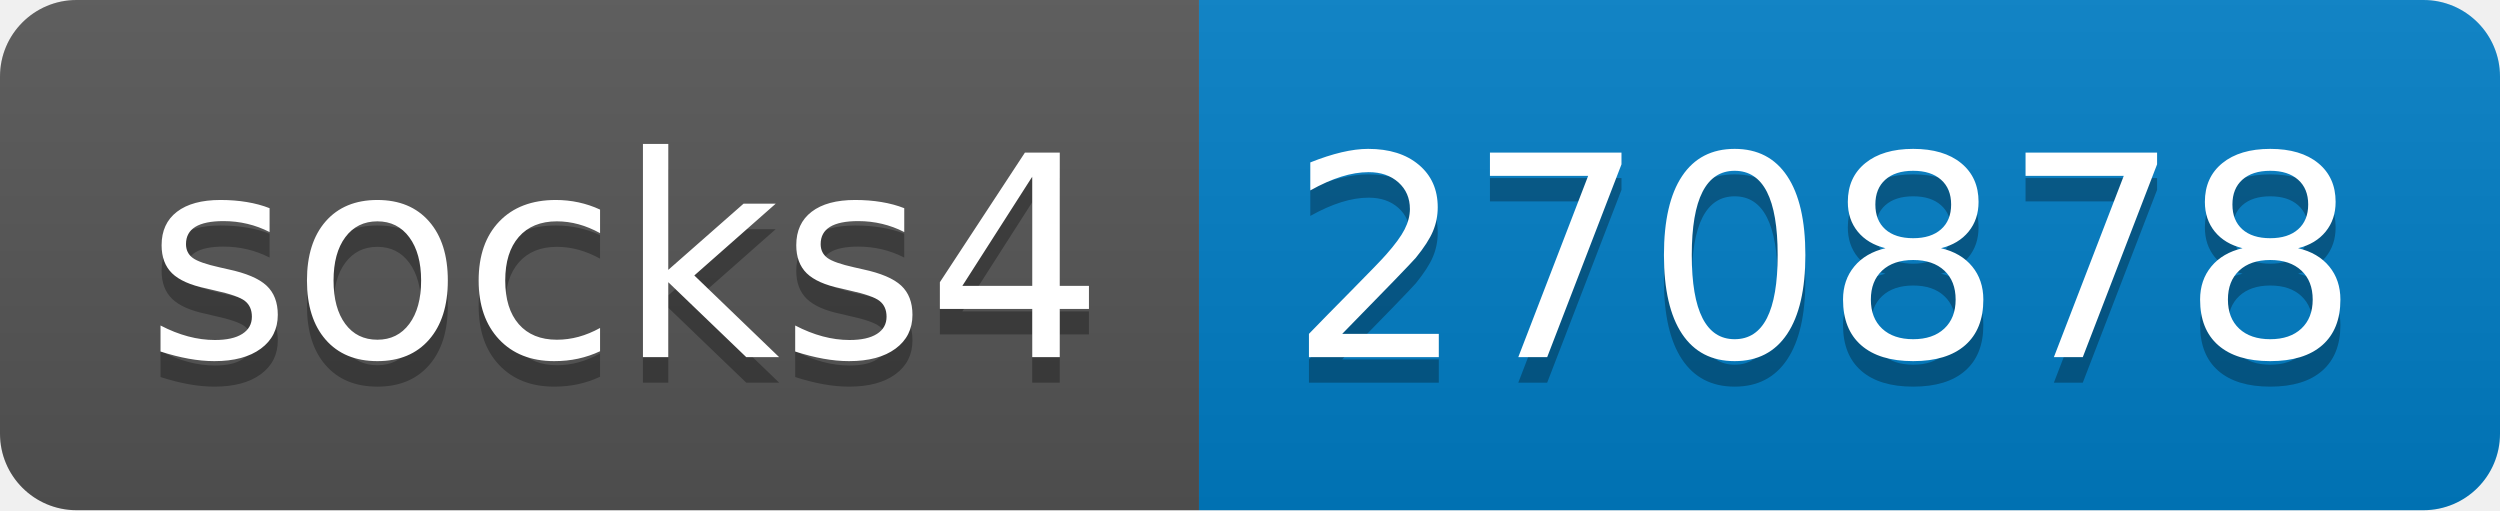
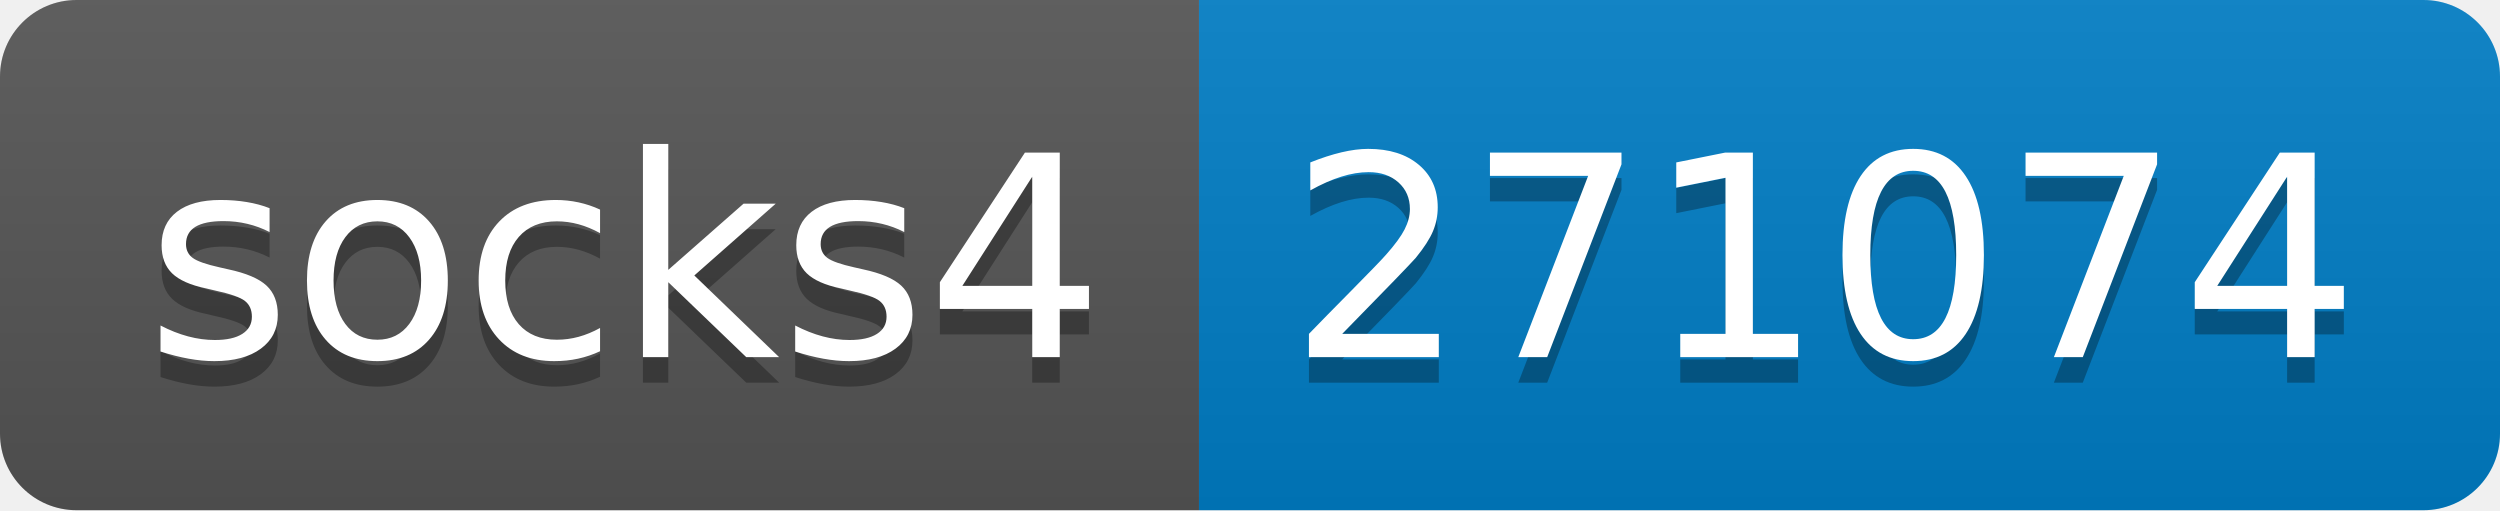
- <svg xmlns="http://www.w3.org/2000/svg" width="98" height="20" role="img" aria-label="socks4: 270878">
+ <svg xmlns="http://www.w3.org/2000/svg" width="98" height="20" role="img" aria-label="socks4: 271074">
  <linearGradient id="s" x2="0" y2="100%">
    <stop offset="0" stop-color="#bbb" stop-opacity=".1" />
    <stop offset="1" stop-opacity=".1" />
  </linearGradient>
  <clipPath id="r">
    <rect width="98" height="20" rx="3" fill="#fff" />
  </clipPath>
  <g clip-path="url(#r)">
    <rect width="47" height="20" fill="#555" />
    <rect x="47" width="51" height="20" fill="#007ec6" />
    <rect width="98" height="20" fill="url(#s)" />
  </g>
  <g fill="#fff" text-anchor="middle" font-family="Verdana,Geneva,DejaVu Sans,sans-serif" text-rendering="geometricPrecision" font-size="110">
    <text aria-hidden="true" x="245" y="150" fill="#010101" fill-opacity=".3" transform="scale(.1)" textLength="370">socks4</text>
    <text x="245" y="140" transform="scale(.1)" fill="#fff" textLength="370">socks4</text>
-     <text aria-hidden="true" x="715" y="150" fill="#010101" fill-opacity=".3" transform="scale(.1)" textLength="410">270878</text>
-     <text x="715" y="140" transform="scale(.1)" fill="#fff" textLength="410">270878</text>
+     <text aria-hidden="true" x="715" y="150" fill="#010101" fill-opacity=".3" transform="scale(.1)" textLength="410">271074</text>
+     <text x="715" y="140" transform="scale(.1)" fill="#fff" textLength="410">271074</text>
  </g>
</svg>
